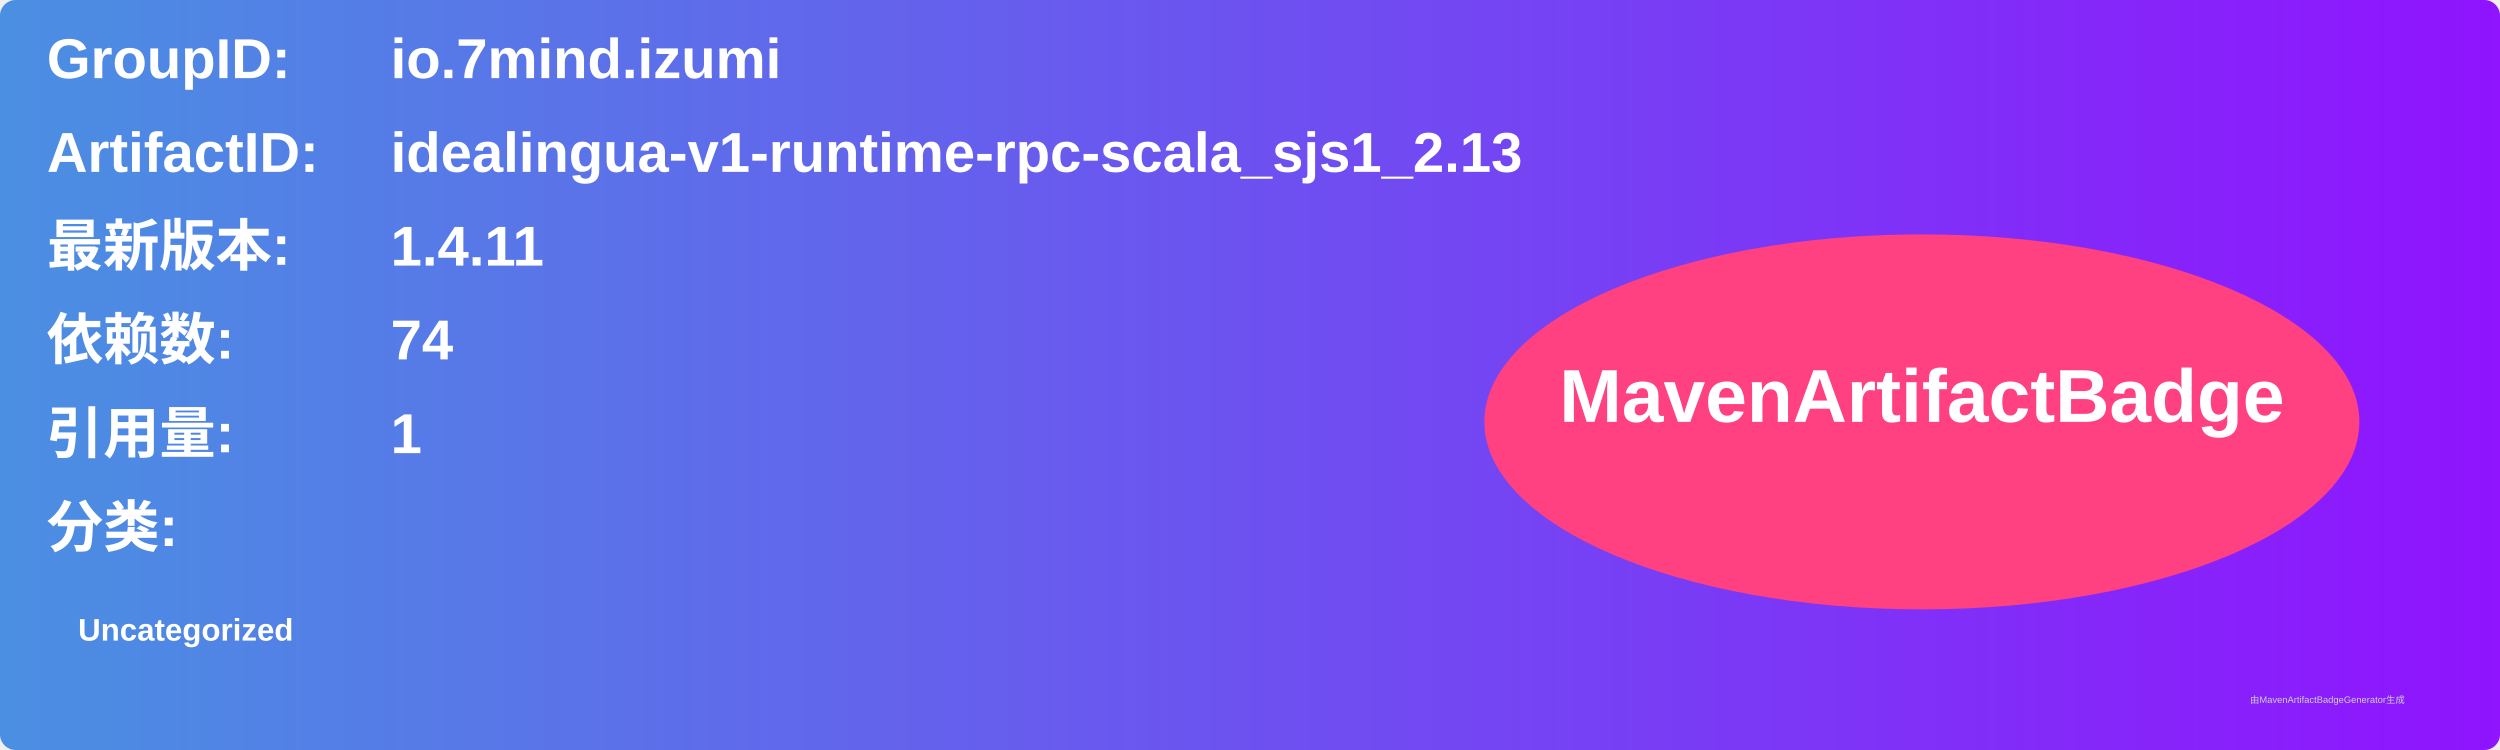
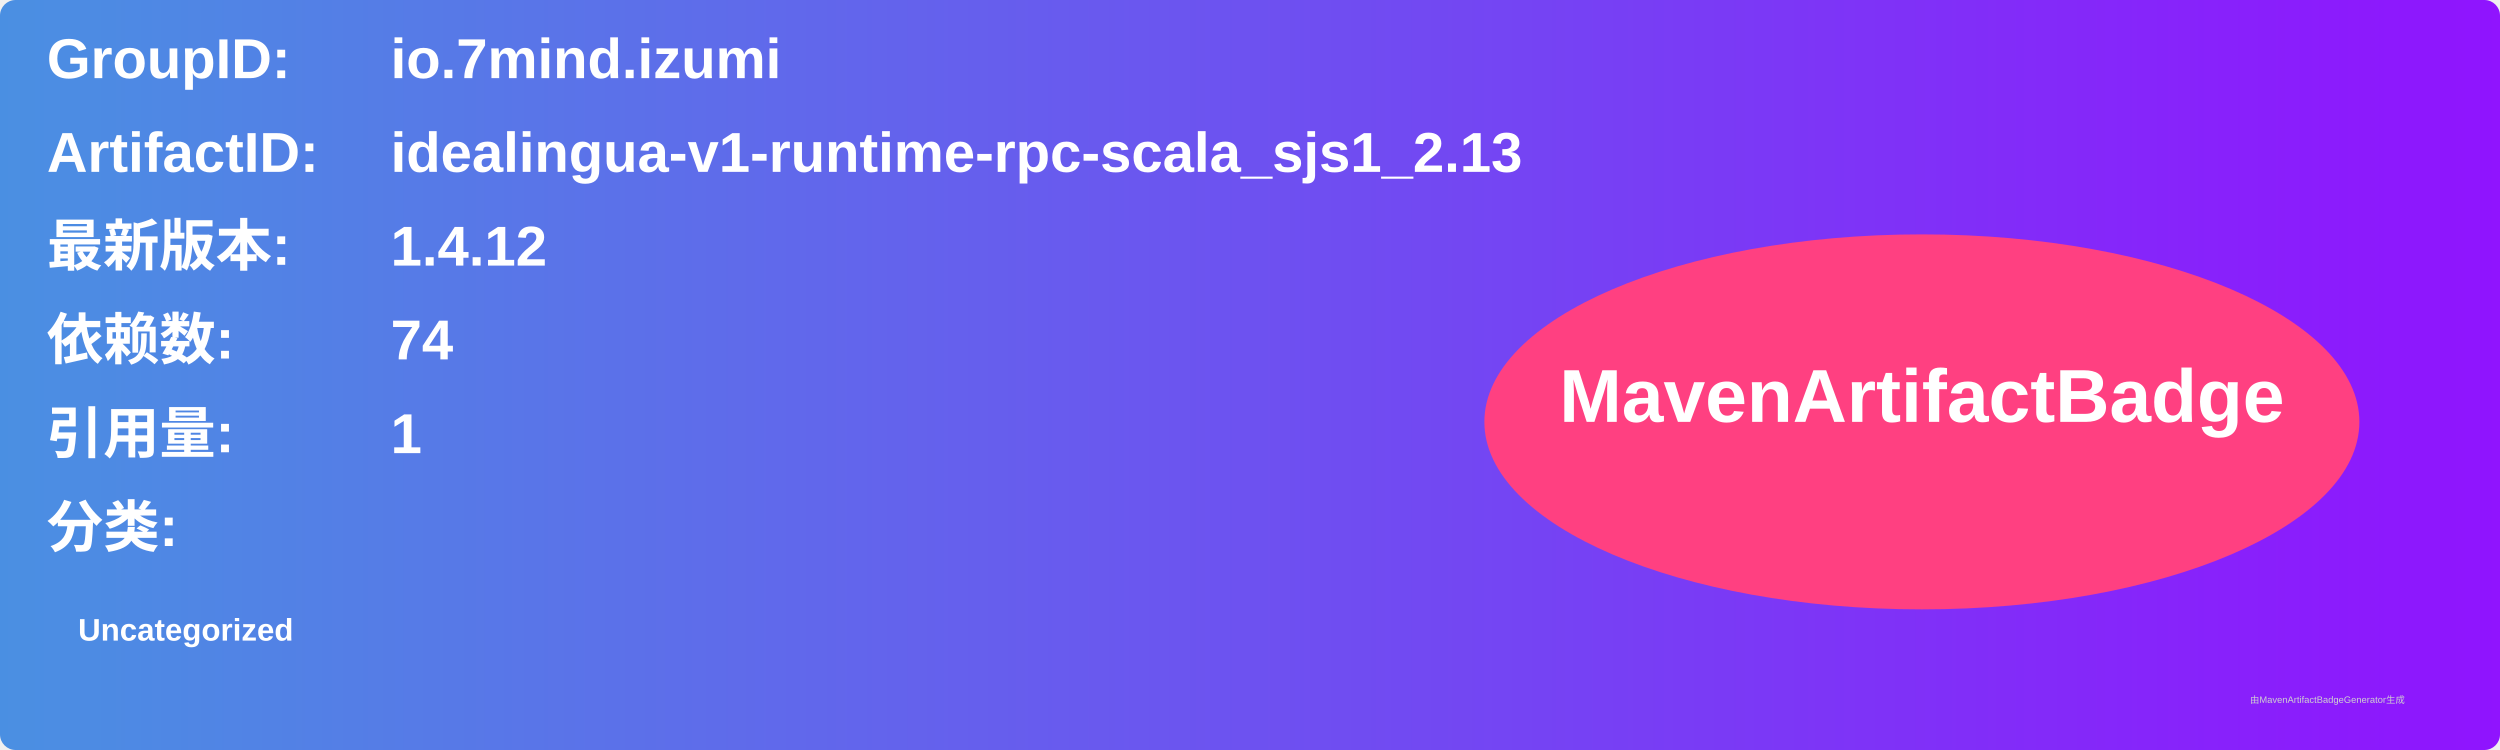
<svg xmlns="http://www.w3.org/2000/svg" width="800" height="240" viewBox="0 0 800 240">
  <linearGradient id="grad" x1="0%" y1="0%" x2="100%" y2="0%">
    <stop offset="0%" stop-color="#4a90e2" />
    <stop offset="100%" stop-color="#9013fe" />
  </linearGradient>
  <rect width="100%" height="100%" rx="5" ry="5" fill="url(#grad)" />
  <g transform="translate(15, 15)">
    <text x="0" y="10" font-family="Arial" font-size="18" fill="white" font-weight="bold" width="260">GroupID:</text>
    <text x="110" y="10" font-family="Arial" font-size="18" fill="white" font-weight="bold" width="460">io.7mind.izumi</text>
    <text x="0" y="40" font-family="Arial" font-size="18" fill="white" font-weight="bold" width="260">ArtifactID:</text>
    <text x="110" y="40" font-family="Arial" font-size="18" fill="white" font-weight="bold" width="460">idealingua-v1-runtime-rpc-scala_sjs1_2.13</text>
    <text x="0" y="70" font-family="Arial" font-size="18" fill="white" font-weight="bold">最新版本:</text>
    <text x="110" y="70" font-family="Arial" font-size="18" fill="white" font-weight="bold">
-       <tspan font-weight="bold">1.4.11</tspan>
+       <tspan font-weight="bold">1.4.12</tspan>
    </text>
    <text x="0" y="100" font-family="Arial" font-size="18" fill="white" font-weight="bold">依赖数: </text>
    <text x="110" y="100" font-family="Arial" font-size="18" fill="white">
      <tspan font-weight="bold">74</tspan>
    </text>
    <text x="0" y="130" font-family="Arial" font-size="18" fill="white" font-weight="bold">引用量: </text>
    <text x="110" y="130" font-family="Arial" font-size="18" fill="white">
      <tspan font-weight="bold">1</tspan>
    </text>
    <text x="0" y="160" font-family="Arial" font-size="18" fill="white" font-weight="bold">分类:</text>
    <text x="10" y="190" font-family="Arial" font-size="10" fill="white">
      <tspan font-weight="bold">Uncategorized</tspan>
    </text>
    <ellipse cx="600" cy="120" rx="140" ry="60" fill="#ff4081" />
    <text x="600" y="120" text-anchor="middle" font-family="Arial" font-size="24" fill="white" font-weight="bold">MavenArtifactBadge</text>
  </g>
  <text x="720" y="225" font-family="Arial" font-size="3" fill="#d0d0d0">由MavenArtifactBadgeGenerator生成</text>
</svg>
